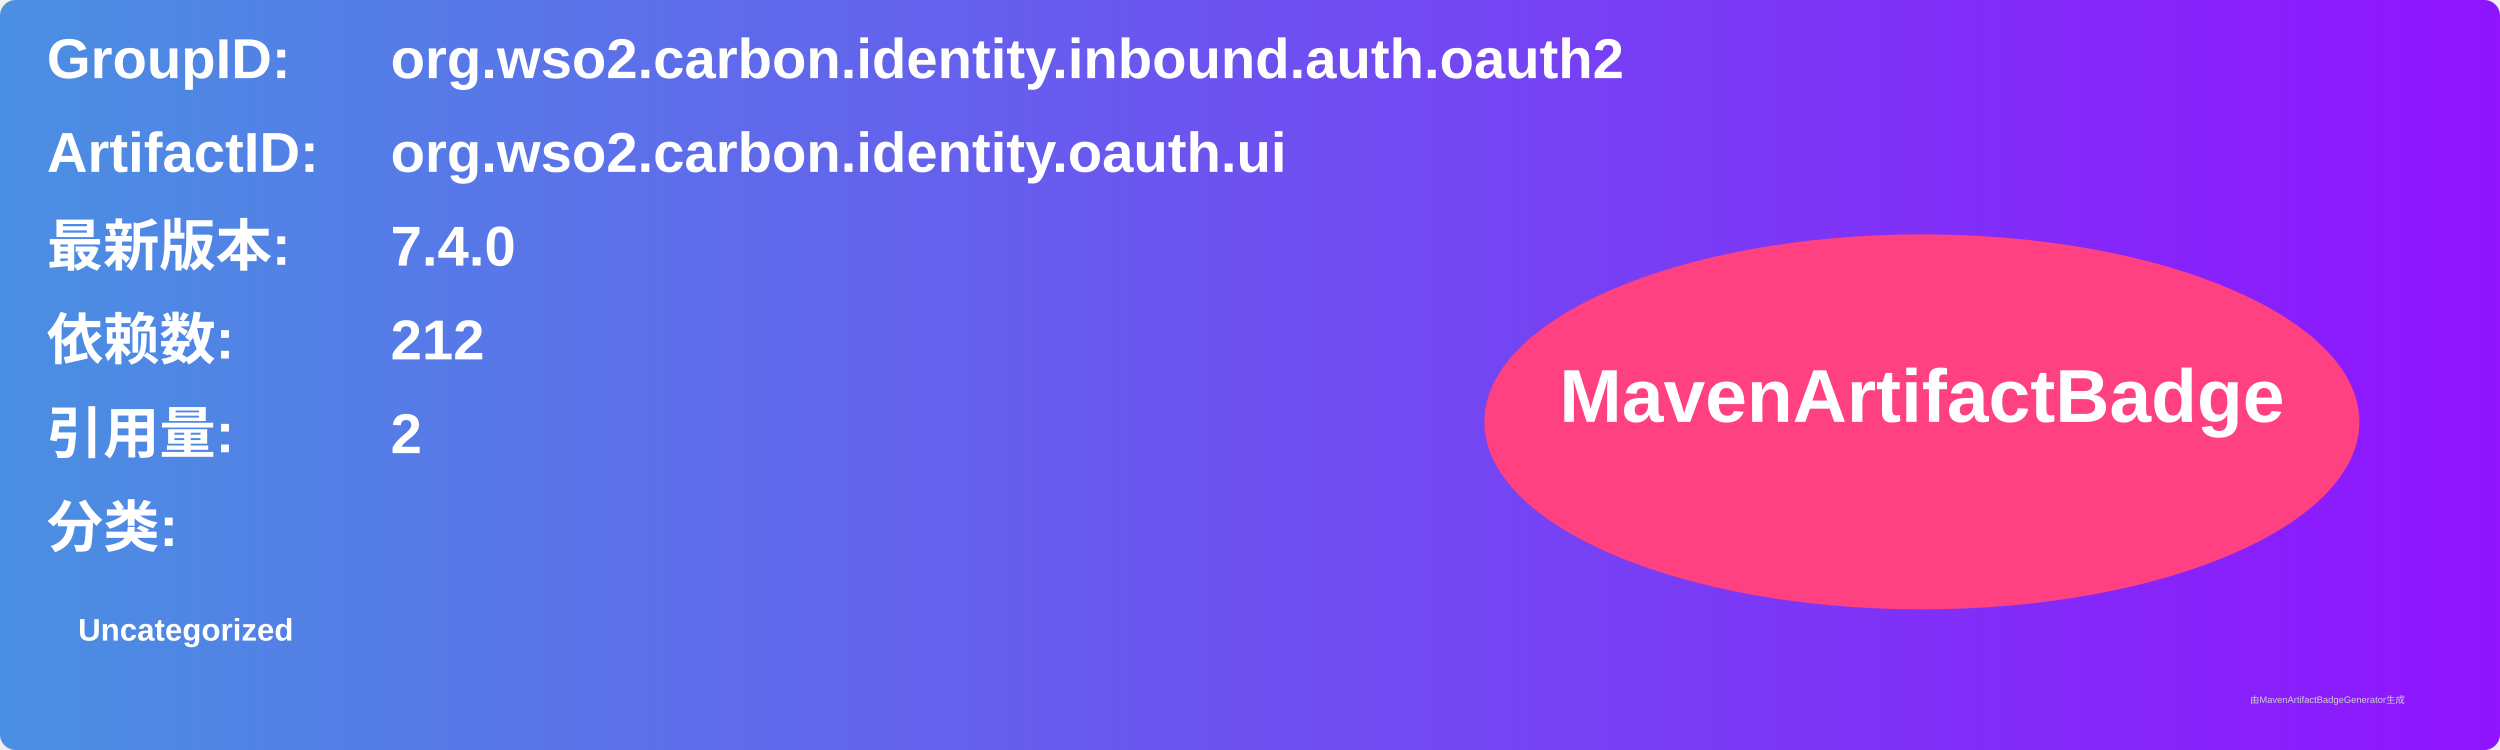
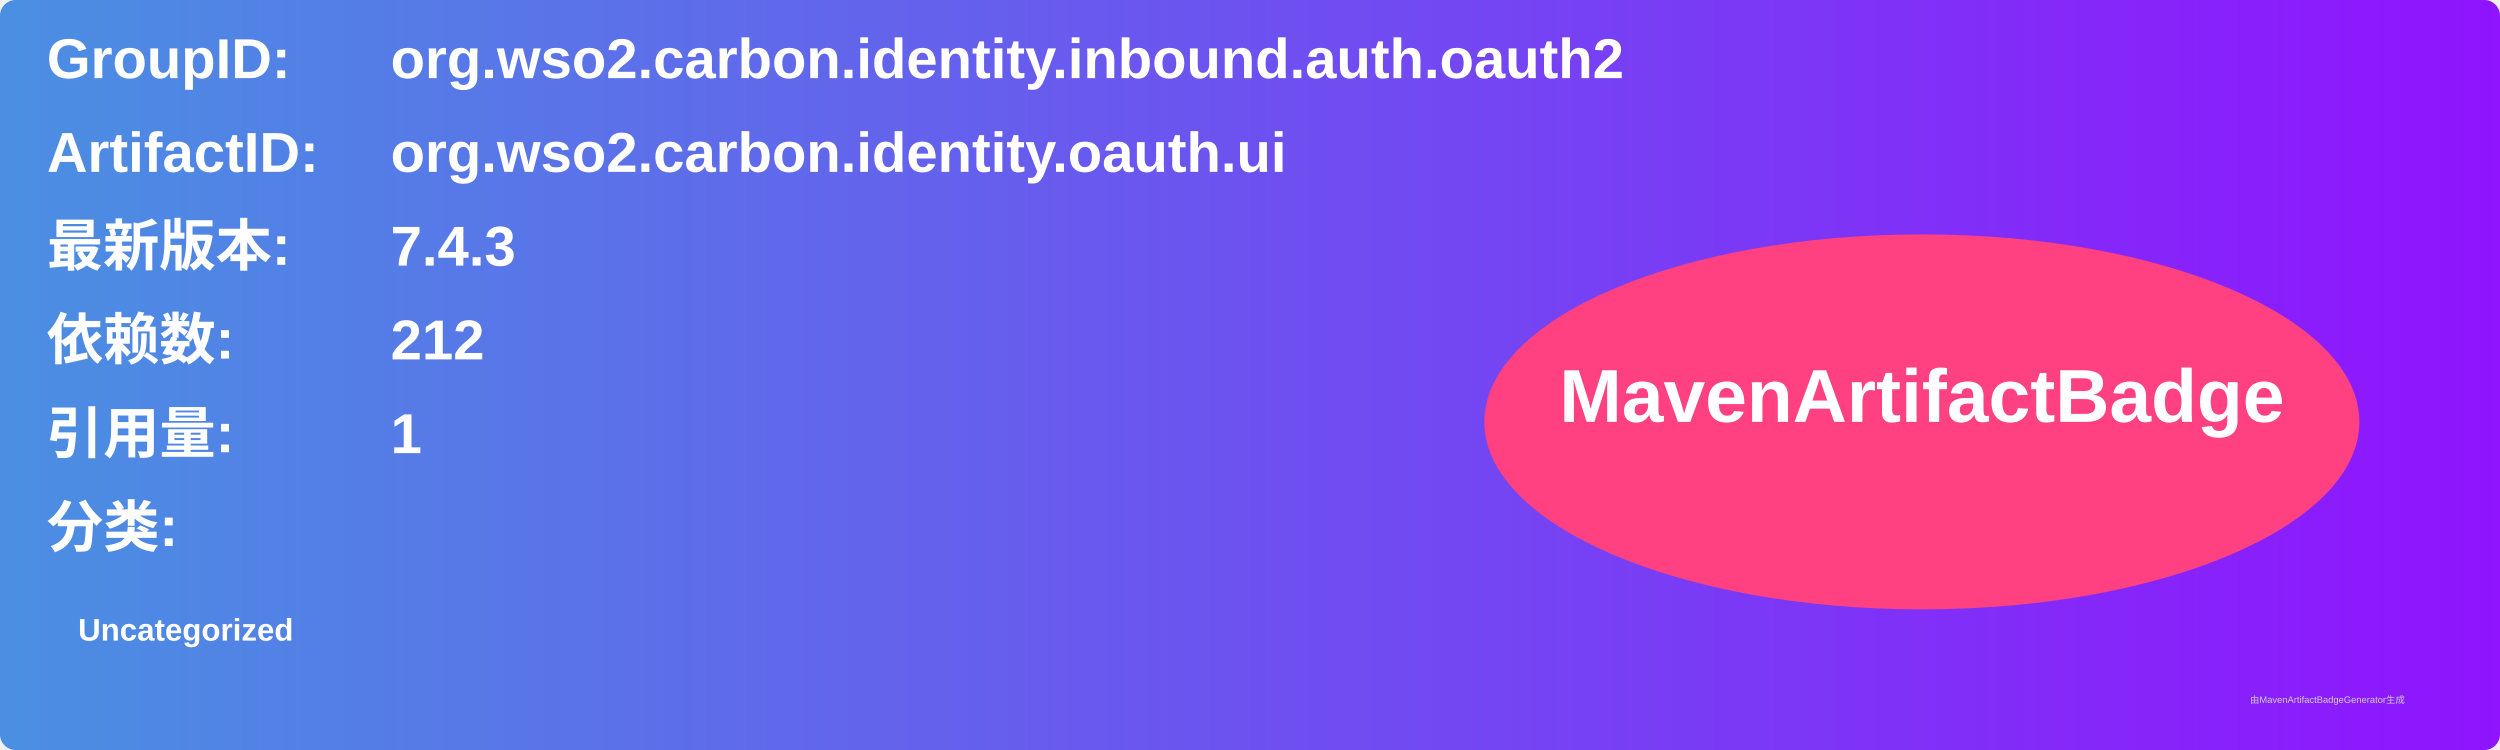
<svg xmlns="http://www.w3.org/2000/svg" width="800" height="240" viewBox="0 0 800 240">
  <linearGradient id="grad" x1="0%" y1="0%" x2="100%" y2="0%">
    <stop offset="0%" stop-color="#4a90e2" />
    <stop offset="100%" stop-color="#9013fe" />
  </linearGradient>
  <rect width="100%" height="100%" rx="5" ry="5" fill="url(#grad)" />
  <g transform="translate(15, 15)">
    <text x="0" y="10" font-family="Arial" font-size="18" fill="white" font-weight="bold" width="260">GroupID:</text>
    <text x="110" y="10" font-family="Arial" font-size="18" fill="white" font-weight="bold" width="460">org.wso2.carbon.identity.inbound.auth.oauth2</text>
    <text x="0" y="40" font-family="Arial" font-size="18" fill="white" font-weight="bold" width="260">ArtifactID:</text>
    <text x="110" y="40" font-family="Arial" font-size="18" fill="white" font-weight="bold" width="460">org.wso2.carbon.identity.oauth.ui</text>
    <text x="0" y="70" font-family="Arial" font-size="18" fill="white" font-weight="bold">最新版本:</text>
    <text x="110" y="70" font-family="Arial" font-size="18" fill="white" font-weight="bold">
-       <tspan font-weight="bold">7.4.0</tspan>
+       <tspan font-weight="bold">7.4.3</tspan>
    </text>
    <text x="0" y="100" font-family="Arial" font-size="18" fill="white" font-weight="bold">依赖数: </text>
    <text x="110" y="100" font-family="Arial" font-size="18" fill="white">
      <tspan font-weight="bold">212</tspan>
    </text>
    <text x="0" y="130" font-family="Arial" font-size="18" fill="white" font-weight="bold">引用量: </text>
    <text x="110" y="130" font-family="Arial" font-size="18" fill="white">
-       <tspan font-weight="bold">2</tspan>
+       <tspan font-weight="bold">1</tspan>
    </text>
    <text x="0" y="160" font-family="Arial" font-size="18" fill="white" font-weight="bold">分类:</text>
    <text x="10" y="190" font-family="Arial" font-size="10" fill="white">
      <tspan font-weight="bold">Uncategorized</tspan>
    </text>
    <ellipse cx="600" cy="120" rx="140" ry="60" fill="#ff4081" />
    <text x="600" y="120" text-anchor="middle" font-family="Arial" font-size="24" fill="white" font-weight="bold">MavenArtifactBadge</text>
  </g>
  <text x="720" y="225" font-family="Arial" font-size="3" fill="#d0d0d0">由MavenArtifactBadgeGenerator生成</text>
</svg>
